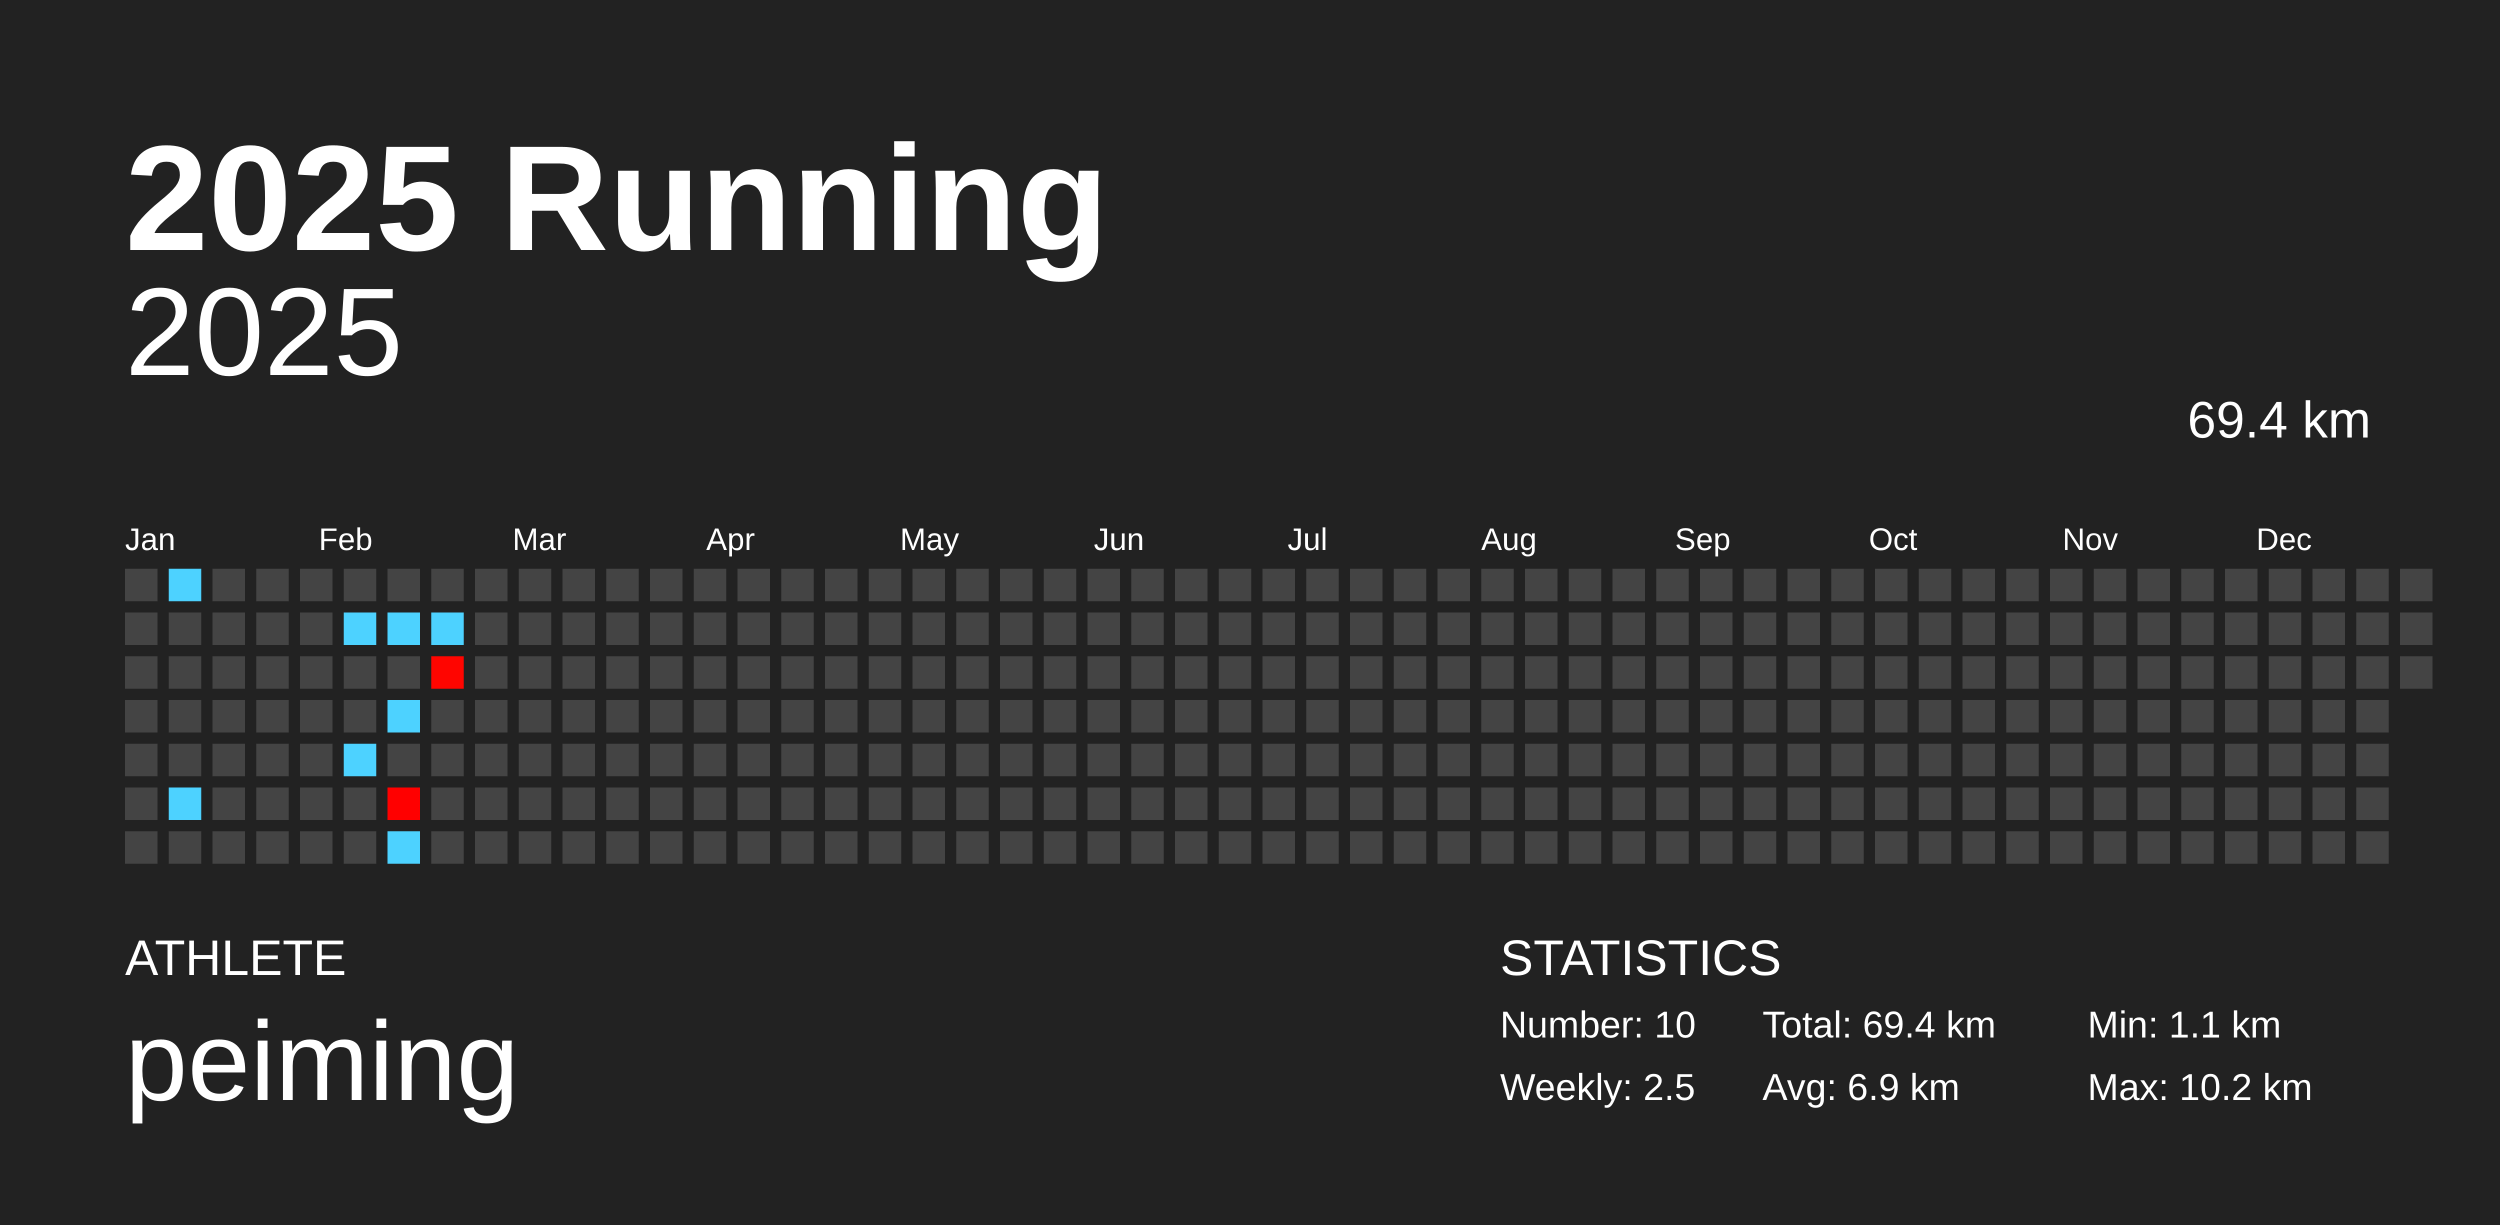
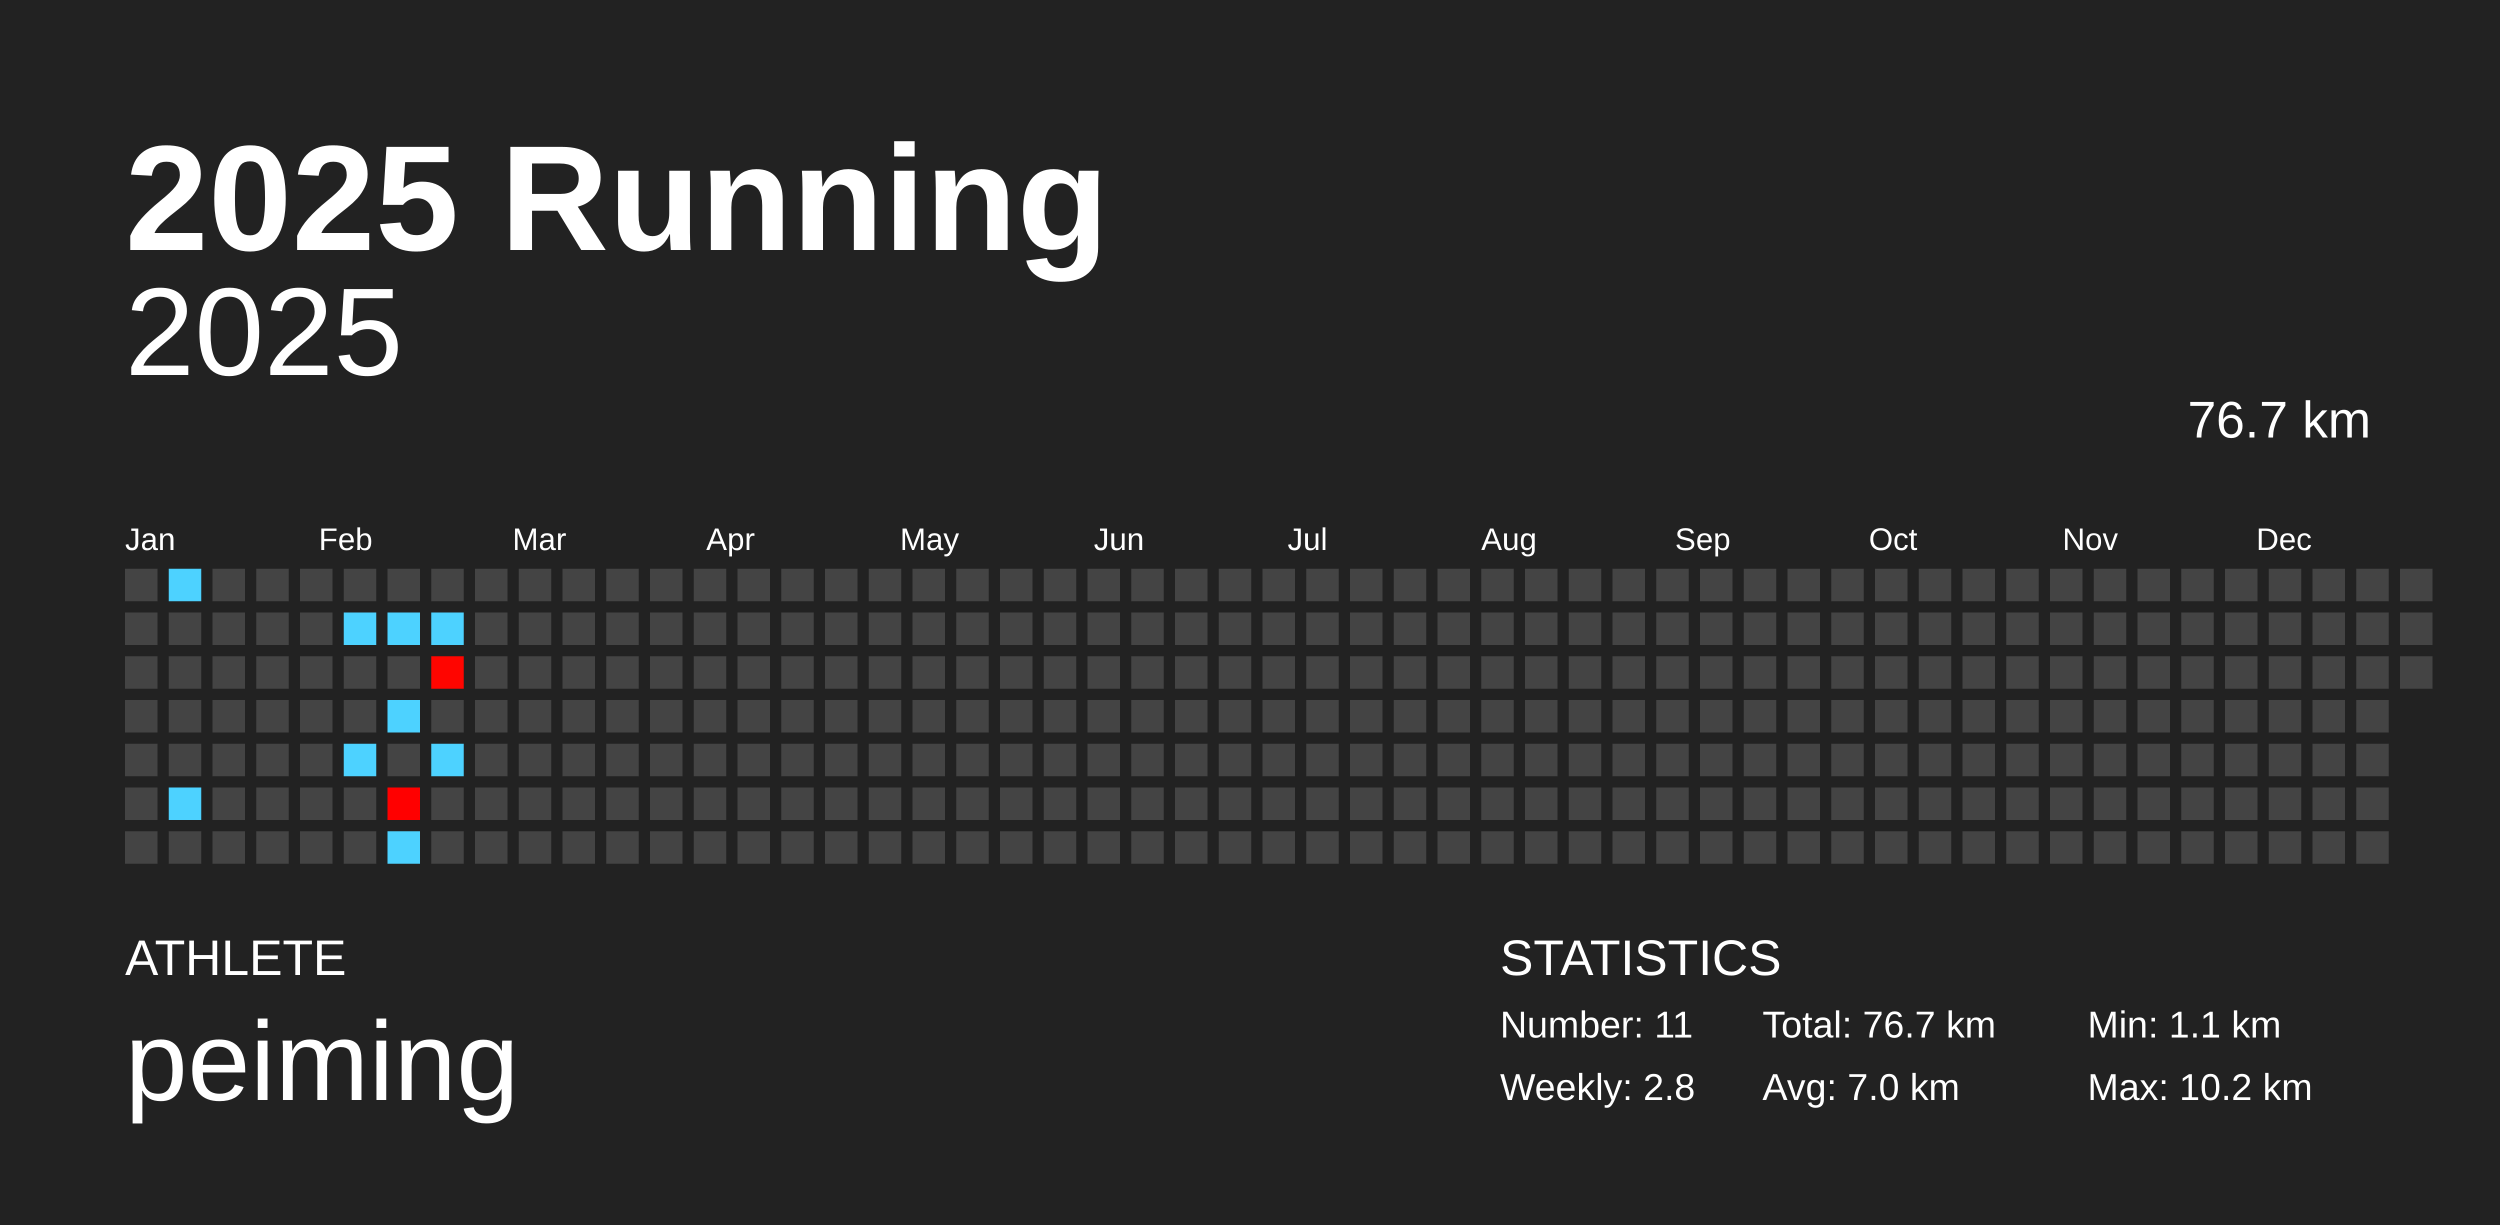
<svg xmlns="http://www.w3.org/2000/svg" baseProfile="full" height="98mm" version="1.1" viewBox="0,0,200,98" width="200mm">
  <defs />
  <rect fill="#222222" height="98" width="200" x="0" y="0" />
  <text fill="#FFFFFF" style="font-size:12px; font-family:Arial; font-weight:bold;" x="10" y="20">2025 Running</text>
  <text fill="#FFFFFF" style="font-size:4px; font-family:Arial" x="10" y="78">ATHLETE</text>
  <text fill="#FFFFFF" style="font-size:9px; font-family:Arial" x="10" y="88">peiming</text>
  <text fill="#FFFFFF" style="font-size:4px; font-family:Arial" x="120" y="78">STATISTICS</text>
-   <text fill="#FFFFFF" style="font-size:3px; font-family:Arial" x="120" y="83">Number: 10</text>
-   <text fill="#FFFFFF" style="font-size:3px; font-family:Arial" x="120" y="88">Weekly: 2.5</text>
-   <text fill="#FFFFFF" style="font-size:3px; font-family:Arial" x="141" y="83">Total: 69.4 km</text>
-   <text fill="#FFFFFF" style="font-size:3px; font-family:Arial" x="141" y="88">Avg: 6.9 km</text>
+   <text fill="#FFFFFF" style="font-size:3px; font-family:Arial" x="120" y="83">Number: 11</text>
+   <text fill="#FFFFFF" style="font-size:3px; font-family:Arial" x="120" y="88">Weekly: 2.8</text>
+   <text fill="#FFFFFF" style="font-size:3px; font-family:Arial" x="141" y="83">Total: 76.7 km</text>
+   <text fill="#FFFFFF" style="font-size:3px; font-family:Arial" x="141" y="88">Avg: 7.0 km</text>
  <text fill="#FFFFFF" style="font-size:3px; font-family:Arial" x="167" y="83">Min: 1.1 km</text>
  <text fill="#FFFFFF" style="font-size:3px; font-family:Arial" x="167" y="88">Max: 10.2 km</text>
  <text alignment-baseline="hanging" fill="#FFFFFF" style="font-size:10.0px; font-family:Arial;" x="10" y="30">2025</text>
-   <text alignment-baseline="hanging" fill="#FFFFFF" style="font-size:4.125px; font-family:Arial;" x="175" y="35">69.4 km</text>
+   <text alignment-baseline="hanging" fill="#FFFFFF" style="font-size:4.125px; font-family:Arial;" x="175" y="35">76.7 km</text>
  <text fill="#FFFFFF" style="font-size:2.5px; font-family:Arial" x="10.0" y="44">Jan</text>
  <text fill="#FFFFFF" style="font-size:2.5px; font-family:Arial" x="25.5" y="44">Feb</text>
  <text fill="#FFFFFF" style="font-size:2.5px; font-family:Arial" x="41.0" y="44">Mar</text>
  <text fill="#FFFFFF" style="font-size:2.5px; font-family:Arial" x="56.5" y="44">Apr</text>
  <text fill="#FFFFFF" style="font-size:2.5px; font-family:Arial" x="72.0" y="44">May</text>
  <text fill="#FFFFFF" style="font-size:2.5px; font-family:Arial" x="87.5" y="44">Jun</text>
  <text fill="#FFFFFF" style="font-size:2.5px; font-family:Arial" x="103.0" y="44">Jul</text>
  <text fill="#FFFFFF" style="font-size:2.5px; font-family:Arial" x="118.5" y="44">Aug</text>
  <text fill="#FFFFFF" style="font-size:2.5px; font-family:Arial" x="134.0" y="44">Sep</text>
  <text fill="#FFFFFF" style="font-size:2.5px; font-family:Arial" x="149.5" y="44">Oct</text>
  <text fill="#FFFFFF" style="font-size:2.5px; font-family:Arial" x="165.0" y="44">Nov</text>
  <text fill="#FFFFFF" style="font-size:2.5px; font-family:Arial" x="180.5" y="44">Dec</text>
  <rect fill="#444444" height="2.6" width="2.6" x="10.0" y="45.5" />
  <rect fill="#444444" height="2.6" width="2.6" x="10.0" y="49.0" />
  <rect fill="#444444" height="2.6" width="2.6" x="10.0" y="52.5" />
  <rect fill="#444444" height="2.6" width="2.6" x="10.0" y="56.0" />
  <rect fill="#444444" height="2.6" width="2.6" x="10.0" y="59.5" />
  <rect fill="#444444" height="2.6" width="2.6" x="10.0" y="63.0" />
  <rect fill="#444444" height="2.6" width="2.6" x="10.0" y="66.5" />
  <rect fill="#4dd2ff" height="2.6" width="2.6" x="13.5" y="45.5" />
  <rect fill="#444444" height="2.6" width="2.6" x="13.5" y="49.0" />
  <rect fill="#444444" height="2.6" width="2.6" x="13.5" y="52.5" />
  <rect fill="#444444" height="2.6" width="2.6" x="13.5" y="56.0" />
  <rect fill="#444444" height="2.6" width="2.6" x="13.5" y="59.5" />
  <rect fill="#4dd2ff" height="2.6" width="2.6" x="13.5" y="63.0" />
  <rect fill="#444444" height="2.6" width="2.6" x="13.5" y="66.5" />
  <rect fill="#444444" height="2.6" width="2.6" x="17.0" y="45.5" />
  <rect fill="#444444" height="2.6" width="2.6" x="17.0" y="49.0" />
  <rect fill="#444444" height="2.6" width="2.6" x="17.0" y="52.5" />
  <rect fill="#444444" height="2.6" width="2.6" x="17.0" y="56.0" />
  <rect fill="#444444" height="2.6" width="2.6" x="17.0" y="59.5" />
  <rect fill="#444444" height="2.6" width="2.6" x="17.0" y="63.0" />
  <rect fill="#444444" height="2.6" width="2.6" x="17.0" y="66.5" />
  <rect fill="#444444" height="2.6" width="2.6" x="20.5" y="45.5" />
  <rect fill="#444444" height="2.6" width="2.6" x="20.5" y="49.0" />
  <rect fill="#444444" height="2.6" width="2.6" x="20.5" y="52.5" />
  <rect fill="#444444" height="2.6" width="2.6" x="20.5" y="56.0" />
  <rect fill="#444444" height="2.6" width="2.6" x="20.5" y="59.5" />
  <rect fill="#444444" height="2.6" width="2.6" x="20.5" y="63.0" />
  <rect fill="#444444" height="2.6" width="2.6" x="20.5" y="66.5" />
  <rect fill="#444444" height="2.6" width="2.6" x="24.0" y="45.5" />
  <rect fill="#444444" height="2.6" width="2.6" x="24.0" y="49.0" />
  <rect fill="#444444" height="2.6" width="2.6" x="24.0" y="52.5" />
  <rect fill="#444444" height="2.6" width="2.6" x="24.0" y="56.0" />
  <rect fill="#444444" height="2.6" width="2.6" x="24.0" y="59.5" />
  <rect fill="#444444" height="2.6" width="2.6" x="24.0" y="63.0" />
  <rect fill="#444444" height="2.6" width="2.6" x="24.0" y="66.5" />
  <rect fill="#444444" height="2.6" width="2.6" x="27.5" y="45.5" />
  <rect fill="#4dd2ff" height="2.6" width="2.6" x="27.5" y="49.0" />
  <rect fill="#444444" height="2.6" width="2.6" x="27.5" y="52.5" />
  <rect fill="#444444" height="2.6" width="2.6" x="27.5" y="56.0" />
  <rect fill="#4dd2ff" height="2.6" width="2.6" x="27.5" y="59.5" />
  <rect fill="#444444" height="2.6" width="2.6" x="27.5" y="63.0" />
  <rect fill="#444444" height="2.6" width="2.6" x="27.5" y="66.5" />
  <rect fill="#444444" height="2.6" width="2.6" x="31.0" y="45.5" />
  <rect fill="#4dd2ff" height="2.6" width="2.6" x="31.0" y="49.0" />
  <rect fill="#444444" height="2.6" width="2.6" x="31.0" y="52.5" />
  <rect fill="#4dd2ff" height="2.6" width="2.6" x="31.0" y="56.0" />
  <rect fill="#444444" height="2.6" width="2.6" x="31.0" y="59.5" />
  <rect fill="#ff0000" height="2.6" width="2.6" x="31.0" y="63.0" />
  <rect fill="#4dd2ff" height="2.6" width="2.6" x="31.0" y="66.5" />
  <rect fill="#444444" height="2.6" width="2.6" x="34.5" y="45.5" />
  <rect fill="#4dd2ff" height="2.6" width="2.6" x="34.5" y="49.0" />
  <rect fill="#ff0500" height="2.6" width="2.6" x="34.5" y="52.5" />
  <rect fill="#444444" height="2.6" width="2.6" x="34.5" y="56.0" />
-   <rect fill="#444444" height="2.6" width="2.6" x="34.5" y="59.5" />
+   <rect fill="#4dd2ff" height="2.6" width="2.6" x="34.5" y="59.5" />
  <rect fill="#444444" height="2.6" width="2.6" x="34.5" y="63.0" />
  <rect fill="#444444" height="2.6" width="2.6" x="34.5" y="66.5" />
  <rect fill="#444444" height="2.6" width="2.6" x="38.0" y="45.5" />
  <rect fill="#444444" height="2.6" width="2.6" x="38.0" y="49.0" />
  <rect fill="#444444" height="2.6" width="2.6" x="38.0" y="52.5" />
  <rect fill="#444444" height="2.6" width="2.6" x="38.0" y="56.0" />
  <rect fill="#444444" height="2.6" width="2.6" x="38.0" y="59.5" />
  <rect fill="#444444" height="2.6" width="2.6" x="38.0" y="63.0" />
  <rect fill="#444444" height="2.6" width="2.6" x="38.0" y="66.5" />
  <rect fill="#444444" height="2.6" width="2.6" x="41.5" y="45.5" />
  <rect fill="#444444" height="2.6" width="2.6" x="41.5" y="49.0" />
  <rect fill="#444444" height="2.6" width="2.6" x="41.5" y="52.5" />
  <rect fill="#444444" height="2.6" width="2.6" x="41.5" y="56.0" />
  <rect fill="#444444" height="2.6" width="2.6" x="41.5" y="59.5" />
  <rect fill="#444444" height="2.6" width="2.6" x="41.5" y="63.0" />
  <rect fill="#444444" height="2.6" width="2.6" x="41.5" y="66.5" />
  <rect fill="#444444" height="2.6" width="2.6" x="45.0" y="45.5" />
  <rect fill="#444444" height="2.6" width="2.6" x="45.0" y="49.0" />
  <rect fill="#444444" height="2.6" width="2.6" x="45.0" y="52.5" />
  <rect fill="#444444" height="2.6" width="2.6" x="45.0" y="56.0" />
  <rect fill="#444444" height="2.6" width="2.6" x="45.0" y="59.5" />
  <rect fill="#444444" height="2.6" width="2.6" x="45.0" y="63.0" />
  <rect fill="#444444" height="2.6" width="2.6" x="45.0" y="66.5" />
  <rect fill="#444444" height="2.6" width="2.6" x="48.5" y="45.5" />
  <rect fill="#444444" height="2.6" width="2.6" x="48.5" y="49.0" />
  <rect fill="#444444" height="2.6" width="2.6" x="48.5" y="52.5" />
  <rect fill="#444444" height="2.6" width="2.6" x="48.5" y="56.0" />
  <rect fill="#444444" height="2.6" width="2.6" x="48.5" y="59.5" />
  <rect fill="#444444" height="2.6" width="2.6" x="48.5" y="63.0" />
  <rect fill="#444444" height="2.6" width="2.6" x="48.5" y="66.5" />
  <rect fill="#444444" height="2.6" width="2.6" x="52.0" y="45.5" />
  <rect fill="#444444" height="2.6" width="2.6" x="52.0" y="49.0" />
  <rect fill="#444444" height="2.6" width="2.6" x="52.0" y="52.5" />
  <rect fill="#444444" height="2.6" width="2.6" x="52.0" y="56.0" />
  <rect fill="#444444" height="2.6" width="2.6" x="52.0" y="59.5" />
  <rect fill="#444444" height="2.6" width="2.6" x="52.0" y="63.0" />
  <rect fill="#444444" height="2.6" width="2.6" x="52.0" y="66.5" />
  <rect fill="#444444" height="2.6" width="2.6" x="55.5" y="45.5" />
  <rect fill="#444444" height="2.6" width="2.6" x="55.5" y="49.0" />
  <rect fill="#444444" height="2.6" width="2.6" x="55.5" y="52.5" />
  <rect fill="#444444" height="2.6" width="2.6" x="55.5" y="56.0" />
  <rect fill="#444444" height="2.6" width="2.6" x="55.5" y="59.5" />
  <rect fill="#444444" height="2.6" width="2.6" x="55.5" y="63.0" />
  <rect fill="#444444" height="2.6" width="2.6" x="55.5" y="66.5" />
  <rect fill="#444444" height="2.6" width="2.6" x="59.0" y="45.5" />
  <rect fill="#444444" height="2.6" width="2.6" x="59.0" y="49.0" />
  <rect fill="#444444" height="2.6" width="2.6" x="59.0" y="52.5" />
  <rect fill="#444444" height="2.6" width="2.6" x="59.0" y="56.0" />
  <rect fill="#444444" height="2.6" width="2.6" x="59.0" y="59.5" />
  <rect fill="#444444" height="2.6" width="2.6" x="59.0" y="63.0" />
  <rect fill="#444444" height="2.6" width="2.6" x="59.0" y="66.5" />
  <rect fill="#444444" height="2.6" width="2.6" x="62.5" y="45.5" />
  <rect fill="#444444" height="2.6" width="2.6" x="62.5" y="49.0" />
  <rect fill="#444444" height="2.6" width="2.6" x="62.5" y="52.5" />
  <rect fill="#444444" height="2.6" width="2.6" x="62.5" y="56.0" />
  <rect fill="#444444" height="2.6" width="2.6" x="62.5" y="59.5" />
  <rect fill="#444444" height="2.6" width="2.6" x="62.5" y="63.0" />
  <rect fill="#444444" height="2.6" width="2.6" x="62.5" y="66.5" />
  <rect fill="#444444" height="2.6" width="2.6" x="66.0" y="45.5" />
  <rect fill="#444444" height="2.6" width="2.6" x="66.0" y="49.0" />
  <rect fill="#444444" height="2.6" width="2.6" x="66.0" y="52.5" />
  <rect fill="#444444" height="2.6" width="2.6" x="66.0" y="56.0" />
  <rect fill="#444444" height="2.6" width="2.6" x="66.0" y="59.5" />
  <rect fill="#444444" height="2.6" width="2.6" x="66.0" y="63.0" />
  <rect fill="#444444" height="2.6" width="2.6" x="66.0" y="66.5" />
  <rect fill="#444444" height="2.6" width="2.6" x="69.5" y="45.5" />
  <rect fill="#444444" height="2.6" width="2.6" x="69.5" y="49.0" />
  <rect fill="#444444" height="2.6" width="2.6" x="69.5" y="52.5" />
  <rect fill="#444444" height="2.6" width="2.6" x="69.5" y="56.0" />
  <rect fill="#444444" height="2.6" width="2.6" x="69.5" y="59.5" />
  <rect fill="#444444" height="2.6" width="2.6" x="69.5" y="63.0" />
  <rect fill="#444444" height="2.6" width="2.6" x="69.5" y="66.5" />
  <rect fill="#444444" height="2.6" width="2.6" x="73.0" y="45.5" />
  <rect fill="#444444" height="2.6" width="2.6" x="73.0" y="49.0" />
  <rect fill="#444444" height="2.6" width="2.6" x="73.0" y="52.5" />
  <rect fill="#444444" height="2.6" width="2.6" x="73.0" y="56.0" />
  <rect fill="#444444" height="2.6" width="2.6" x="73.0" y="59.5" />
  <rect fill="#444444" height="2.6" width="2.6" x="73.0" y="63.0" />
  <rect fill="#444444" height="2.6" width="2.6" x="73.0" y="66.5" />
  <rect fill="#444444" height="2.6" width="2.6" x="76.5" y="45.5" />
  <rect fill="#444444" height="2.6" width="2.6" x="76.5" y="49.0" />
  <rect fill="#444444" height="2.6" width="2.6" x="76.5" y="52.5" />
  <rect fill="#444444" height="2.6" width="2.6" x="76.5" y="56.0" />
  <rect fill="#444444" height="2.6" width="2.6" x="76.5" y="59.5" />
  <rect fill="#444444" height="2.6" width="2.6" x="76.5" y="63.0" />
  <rect fill="#444444" height="2.6" width="2.6" x="76.5" y="66.5" />
  <rect fill="#444444" height="2.6" width="2.6" x="80.0" y="45.5" />
  <rect fill="#444444" height="2.6" width="2.6" x="80.0" y="49.0" />
  <rect fill="#444444" height="2.6" width="2.6" x="80.0" y="52.5" />
  <rect fill="#444444" height="2.6" width="2.6" x="80.0" y="56.0" />
  <rect fill="#444444" height="2.6" width="2.6" x="80.0" y="59.5" />
  <rect fill="#444444" height="2.6" width="2.6" x="80.0" y="63.0" />
  <rect fill="#444444" height="2.6" width="2.6" x="80.0" y="66.5" />
  <rect fill="#444444" height="2.6" width="2.6" x="83.5" y="45.5" />
  <rect fill="#444444" height="2.6" width="2.6" x="83.5" y="49.0" />
  <rect fill="#444444" height="2.6" width="2.6" x="83.5" y="52.5" />
  <rect fill="#444444" height="2.6" width="2.6" x="83.5" y="56.0" />
  <rect fill="#444444" height="2.6" width="2.6" x="83.5" y="59.5" />
  <rect fill="#444444" height="2.6" width="2.6" x="83.5" y="63.0" />
  <rect fill="#444444" height="2.6" width="2.6" x="83.5" y="66.5" />
  <rect fill="#444444" height="2.6" width="2.6" x="87.0" y="45.5" />
  <rect fill="#444444" height="2.6" width="2.6" x="87.0" y="49.0" />
  <rect fill="#444444" height="2.6" width="2.6" x="87.0" y="52.5" />
  <rect fill="#444444" height="2.6" width="2.6" x="87.0" y="56.0" />
  <rect fill="#444444" height="2.6" width="2.6" x="87.0" y="59.5" />
  <rect fill="#444444" height="2.6" width="2.6" x="87.0" y="63.0" />
  <rect fill="#444444" height="2.6" width="2.6" x="87.0" y="66.5" />
  <rect fill="#444444" height="2.6" width="2.6" x="90.5" y="45.5" />
  <rect fill="#444444" height="2.6" width="2.6" x="90.5" y="49.0" />
  <rect fill="#444444" height="2.6" width="2.6" x="90.5" y="52.5" />
  <rect fill="#444444" height="2.6" width="2.6" x="90.5" y="56.0" />
  <rect fill="#444444" height="2.6" width="2.6" x="90.5" y="59.5" />
  <rect fill="#444444" height="2.6" width="2.6" x="90.5" y="63.0" />
  <rect fill="#444444" height="2.6" width="2.6" x="90.5" y="66.5" />
  <rect fill="#444444" height="2.6" width="2.6" x="94.0" y="45.5" />
  <rect fill="#444444" height="2.6" width="2.6" x="94.0" y="49.0" />
  <rect fill="#444444" height="2.6" width="2.6" x="94.0" y="52.5" />
  <rect fill="#444444" height="2.6" width="2.6" x="94.0" y="56.0" />
  <rect fill="#444444" height="2.6" width="2.6" x="94.0" y="59.5" />
  <rect fill="#444444" height="2.6" width="2.6" x="94.0" y="63.0" />
  <rect fill="#444444" height="2.6" width="2.6" x="94.0" y="66.5" />
  <rect fill="#444444" height="2.6" width="2.6" x="97.5" y="45.5" />
  <rect fill="#444444" height="2.6" width="2.6" x="97.5" y="49.0" />
  <rect fill="#444444" height="2.6" width="2.6" x="97.5" y="52.5" />
  <rect fill="#444444" height="2.6" width="2.6" x="97.5" y="56.0" />
  <rect fill="#444444" height="2.6" width="2.6" x="97.5" y="59.5" />
  <rect fill="#444444" height="2.6" width="2.6" x="97.5" y="63.0" />
  <rect fill="#444444" height="2.6" width="2.6" x="97.5" y="66.5" />
  <rect fill="#444444" height="2.6" width="2.6" x="101.0" y="45.5" />
  <rect fill="#444444" height="2.6" width="2.6" x="101.0" y="49.0" />
  <rect fill="#444444" height="2.6" width="2.6" x="101.0" y="52.5" />
  <rect fill="#444444" height="2.6" width="2.6" x="101.0" y="56.0" />
  <rect fill="#444444" height="2.6" width="2.6" x="101.0" y="59.5" />
  <rect fill="#444444" height="2.6" width="2.6" x="101.0" y="63.0" />
  <rect fill="#444444" height="2.6" width="2.6" x="101.0" y="66.5" />
  <rect fill="#444444" height="2.6" width="2.6" x="104.5" y="45.5" />
  <rect fill="#444444" height="2.6" width="2.6" x="104.5" y="49.0" />
  <rect fill="#444444" height="2.6" width="2.6" x="104.5" y="52.5" />
  <rect fill="#444444" height="2.6" width="2.6" x="104.5" y="56.0" />
  <rect fill="#444444" height="2.6" width="2.6" x="104.5" y="59.5" />
  <rect fill="#444444" height="2.6" width="2.6" x="104.5" y="63.0" />
  <rect fill="#444444" height="2.6" width="2.6" x="104.5" y="66.5" />
  <rect fill="#444444" height="2.6" width="2.6" x="108.0" y="45.5" />
  <rect fill="#444444" height="2.6" width="2.6" x="108.0" y="49.0" />
  <rect fill="#444444" height="2.6" width="2.6" x="108.0" y="52.5" />
  <rect fill="#444444" height="2.6" width="2.6" x="108.0" y="56.0" />
  <rect fill="#444444" height="2.6" width="2.6" x="108.0" y="59.5" />
  <rect fill="#444444" height="2.6" width="2.6" x="108.0" y="63.0" />
  <rect fill="#444444" height="2.6" width="2.6" x="108.0" y="66.5" />
  <rect fill="#444444" height="2.6" width="2.6" x="111.5" y="45.5" />
  <rect fill="#444444" height="2.6" width="2.6" x="111.5" y="49.0" />
  <rect fill="#444444" height="2.6" width="2.6" x="111.5" y="52.5" />
  <rect fill="#444444" height="2.6" width="2.6" x="111.5" y="56.0" />
  <rect fill="#444444" height="2.6" width="2.6" x="111.5" y="59.5" />
  <rect fill="#444444" height="2.6" width="2.6" x="111.5" y="63.0" />
  <rect fill="#444444" height="2.6" width="2.6" x="111.5" y="66.5" />
  <rect fill="#444444" height="2.6" width="2.6" x="115.0" y="45.5" />
  <rect fill="#444444" height="2.6" width="2.6" x="115.0" y="49.0" />
  <rect fill="#444444" height="2.6" width="2.6" x="115.0" y="52.5" />
  <rect fill="#444444" height="2.6" width="2.6" x="115.0" y="56.0" />
  <rect fill="#444444" height="2.6" width="2.6" x="115.0" y="59.5" />
  <rect fill="#444444" height="2.6" width="2.6" x="115.0" y="63.0" />
  <rect fill="#444444" height="2.6" width="2.6" x="115.0" y="66.5" />
  <rect fill="#444444" height="2.6" width="2.6" x="118.5" y="45.5" />
  <rect fill="#444444" height="2.6" width="2.6" x="118.5" y="49.0" />
  <rect fill="#444444" height="2.6" width="2.6" x="118.5" y="52.5" />
  <rect fill="#444444" height="2.6" width="2.6" x="118.5" y="56.0" />
  <rect fill="#444444" height="2.6" width="2.6" x="118.5" y="59.5" />
  <rect fill="#444444" height="2.6" width="2.6" x="118.5" y="63.0" />
  <rect fill="#444444" height="2.6" width="2.6" x="118.5" y="66.5" />
  <rect fill="#444444" height="2.6" width="2.6" x="122.0" y="45.5" />
  <rect fill="#444444" height="2.6" width="2.6" x="122.0" y="49.0" />
  <rect fill="#444444" height="2.6" width="2.6" x="122.0" y="52.5" />
  <rect fill="#444444" height="2.6" width="2.6" x="122.0" y="56.0" />
  <rect fill="#444444" height="2.6" width="2.6" x="122.0" y="59.5" />
  <rect fill="#444444" height="2.6" width="2.6" x="122.0" y="63.0" />
  <rect fill="#444444" height="2.6" width="2.6" x="122.0" y="66.5" />
  <rect fill="#444444" height="2.6" width="2.6" x="125.5" y="45.5" />
  <rect fill="#444444" height="2.6" width="2.6" x="125.5" y="49.0" />
  <rect fill="#444444" height="2.6" width="2.6" x="125.5" y="52.5" />
  <rect fill="#444444" height="2.6" width="2.6" x="125.5" y="56.0" />
  <rect fill="#444444" height="2.6" width="2.6" x="125.5" y="59.5" />
  <rect fill="#444444" height="2.6" width="2.6" x="125.5" y="63.0" />
  <rect fill="#444444" height="2.6" width="2.6" x="125.5" y="66.5" />
  <rect fill="#444444" height="2.6" width="2.6" x="129.0" y="45.5" />
  <rect fill="#444444" height="2.6" width="2.6" x="129.0" y="49.0" />
  <rect fill="#444444" height="2.6" width="2.6" x="129.0" y="52.5" />
  <rect fill="#444444" height="2.6" width="2.6" x="129.0" y="56.0" />
  <rect fill="#444444" height="2.6" width="2.6" x="129.0" y="59.5" />
  <rect fill="#444444" height="2.6" width="2.6" x="129.0" y="63.0" />
  <rect fill="#444444" height="2.6" width="2.6" x="129.0" y="66.5" />
  <rect fill="#444444" height="2.6" width="2.6" x="132.5" y="45.5" />
  <rect fill="#444444" height="2.6" width="2.6" x="132.5" y="49.0" />
  <rect fill="#444444" height="2.6" width="2.6" x="132.5" y="52.5" />
  <rect fill="#444444" height="2.6" width="2.6" x="132.5" y="56.0" />
  <rect fill="#444444" height="2.6" width="2.6" x="132.5" y="59.5" />
  <rect fill="#444444" height="2.6" width="2.6" x="132.5" y="63.0" />
  <rect fill="#444444" height="2.6" width="2.6" x="132.5" y="66.5" />
  <rect fill="#444444" height="2.6" width="2.6" x="136.0" y="45.5" />
  <rect fill="#444444" height="2.6" width="2.6" x="136.0" y="49.0" />
  <rect fill="#444444" height="2.6" width="2.6" x="136.0" y="52.5" />
  <rect fill="#444444" height="2.6" width="2.6" x="136.0" y="56.0" />
  <rect fill="#444444" height="2.6" width="2.6" x="136.0" y="59.5" />
  <rect fill="#444444" height="2.6" width="2.6" x="136.0" y="63.0" />
  <rect fill="#444444" height="2.6" width="2.6" x="136.0" y="66.5" />
  <rect fill="#444444" height="2.6" width="2.6" x="139.5" y="45.5" />
  <rect fill="#444444" height="2.6" width="2.6" x="139.5" y="49.0" />
  <rect fill="#444444" height="2.6" width="2.6" x="139.5" y="52.5" />
  <rect fill="#444444" height="2.6" width="2.6" x="139.5" y="56.0" />
  <rect fill="#444444" height="2.6" width="2.6" x="139.5" y="59.5" />
  <rect fill="#444444" height="2.6" width="2.6" x="139.5" y="63.0" />
  <rect fill="#444444" height="2.6" width="2.6" x="139.5" y="66.5" />
  <rect fill="#444444" height="2.6" width="2.6" x="143.0" y="45.5" />
  <rect fill="#444444" height="2.6" width="2.6" x="143.0" y="49.0" />
  <rect fill="#444444" height="2.6" width="2.6" x="143.0" y="52.5" />
  <rect fill="#444444" height="2.6" width="2.6" x="143.0" y="56.0" />
  <rect fill="#444444" height="2.6" width="2.6" x="143.0" y="59.5" />
  <rect fill="#444444" height="2.6" width="2.6" x="143.0" y="63.0" />
  <rect fill="#444444" height="2.6" width="2.6" x="143.0" y="66.5" />
  <rect fill="#444444" height="2.6" width="2.6" x="146.5" y="45.5" />
  <rect fill="#444444" height="2.6" width="2.6" x="146.5" y="49.0" />
  <rect fill="#444444" height="2.6" width="2.6" x="146.5" y="52.5" />
  <rect fill="#444444" height="2.6" width="2.6" x="146.5" y="56.0" />
  <rect fill="#444444" height="2.6" width="2.6" x="146.5" y="59.5" />
  <rect fill="#444444" height="2.6" width="2.6" x="146.5" y="63.0" />
  <rect fill="#444444" height="2.6" width="2.6" x="146.5" y="66.5" />
  <rect fill="#444444" height="2.6" width="2.6" x="150.0" y="45.5" />
  <rect fill="#444444" height="2.6" width="2.6" x="150.0" y="49.0" />
  <rect fill="#444444" height="2.6" width="2.6" x="150.0" y="52.5" />
  <rect fill="#444444" height="2.6" width="2.6" x="150.0" y="56.0" />
  <rect fill="#444444" height="2.6" width="2.6" x="150.0" y="59.5" />
  <rect fill="#444444" height="2.6" width="2.6" x="150.0" y="63.0" />
  <rect fill="#444444" height="2.6" width="2.6" x="150.0" y="66.5" />
  <rect fill="#444444" height="2.6" width="2.6" x="153.5" y="45.5" />
  <rect fill="#444444" height="2.6" width="2.6" x="153.5" y="49.0" />
  <rect fill="#444444" height="2.6" width="2.6" x="153.5" y="52.5" />
  <rect fill="#444444" height="2.6" width="2.6" x="153.5" y="56.0" />
  <rect fill="#444444" height="2.6" width="2.6" x="153.5" y="59.5" />
  <rect fill="#444444" height="2.6" width="2.6" x="153.5" y="63.0" />
  <rect fill="#444444" height="2.6" width="2.6" x="153.5" y="66.5" />
  <rect fill="#444444" height="2.6" width="2.6" x="157.0" y="45.5" />
  <rect fill="#444444" height="2.6" width="2.6" x="157.0" y="49.0" />
  <rect fill="#444444" height="2.6" width="2.6" x="157.0" y="52.5" />
  <rect fill="#444444" height="2.6" width="2.6" x="157.0" y="56.0" />
  <rect fill="#444444" height="2.6" width="2.6" x="157.0" y="59.5" />
  <rect fill="#444444" height="2.6" width="2.6" x="157.0" y="63.0" />
  <rect fill="#444444" height="2.6" width="2.6" x="157.0" y="66.5" />
  <rect fill="#444444" height="2.6" width="2.6" x="160.5" y="45.5" />
  <rect fill="#444444" height="2.6" width="2.6" x="160.5" y="49.0" />
  <rect fill="#444444" height="2.6" width="2.6" x="160.5" y="52.5" />
  <rect fill="#444444" height="2.6" width="2.6" x="160.5" y="56.0" />
  <rect fill="#444444" height="2.6" width="2.6" x="160.5" y="59.5" />
  <rect fill="#444444" height="2.6" width="2.6" x="160.5" y="63.0" />
  <rect fill="#444444" height="2.6" width="2.6" x="160.5" y="66.5" />
  <rect fill="#444444" height="2.6" width="2.6" x="164.0" y="45.5" />
  <rect fill="#444444" height="2.6" width="2.6" x="164.0" y="49.0" />
  <rect fill="#444444" height="2.6" width="2.6" x="164.0" y="52.5" />
  <rect fill="#444444" height="2.6" width="2.6" x="164.0" y="56.0" />
  <rect fill="#444444" height="2.6" width="2.6" x="164.0" y="59.5" />
  <rect fill="#444444" height="2.6" width="2.6" x="164.0" y="63.0" />
  <rect fill="#444444" height="2.6" width="2.6" x="164.0" y="66.5" />
  <rect fill="#444444" height="2.6" width="2.6" x="167.5" y="45.5" />
  <rect fill="#444444" height="2.6" width="2.6" x="167.5" y="49.0" />
  <rect fill="#444444" height="2.6" width="2.6" x="167.5" y="52.5" />
  <rect fill="#444444" height="2.6" width="2.6" x="167.5" y="56.0" />
  <rect fill="#444444" height="2.6" width="2.6" x="167.5" y="59.5" />
  <rect fill="#444444" height="2.6" width="2.6" x="167.5" y="63.0" />
  <rect fill="#444444" height="2.6" width="2.6" x="167.5" y="66.5" />
  <rect fill="#444444" height="2.6" width="2.6" x="171.0" y="45.5" />
  <rect fill="#444444" height="2.6" width="2.6" x="171.0" y="49.0" />
  <rect fill="#444444" height="2.6" width="2.6" x="171.0" y="52.5" />
  <rect fill="#444444" height="2.6" width="2.6" x="171.0" y="56.0" />
  <rect fill="#444444" height="2.6" width="2.6" x="171.0" y="59.5" />
  <rect fill="#444444" height="2.6" width="2.6" x="171.0" y="63.0" />
  <rect fill="#444444" height="2.6" width="2.6" x="171.0" y="66.5" />
  <rect fill="#444444" height="2.6" width="2.6" x="174.5" y="45.5" />
  <rect fill="#444444" height="2.6" width="2.6" x="174.5" y="49.0" />
  <rect fill="#444444" height="2.6" width="2.6" x="174.5" y="52.5" />
  <rect fill="#444444" height="2.6" width="2.6" x="174.5" y="56.0" />
  <rect fill="#444444" height="2.6" width="2.6" x="174.5" y="59.5" />
  <rect fill="#444444" height="2.6" width="2.6" x="174.5" y="63.0" />
  <rect fill="#444444" height="2.6" width="2.6" x="174.5" y="66.5" />
  <rect fill="#444444" height="2.6" width="2.6" x="178.0" y="45.5" />
  <rect fill="#444444" height="2.6" width="2.6" x="178.0" y="49.0" />
  <rect fill="#444444" height="2.6" width="2.6" x="178.0" y="52.5" />
  <rect fill="#444444" height="2.6" width="2.6" x="178.0" y="56.0" />
  <rect fill="#444444" height="2.6" width="2.6" x="178.0" y="59.5" />
  <rect fill="#444444" height="2.6" width="2.6" x="178.0" y="63.0" />
  <rect fill="#444444" height="2.6" width="2.6" x="178.0" y="66.5" />
  <rect fill="#444444" height="2.6" width="2.6" x="181.5" y="45.5" />
  <rect fill="#444444" height="2.6" width="2.6" x="181.5" y="49.0" />
  <rect fill="#444444" height="2.6" width="2.6" x="181.5" y="52.5" />
  <rect fill="#444444" height="2.6" width="2.6" x="181.5" y="56.0" />
  <rect fill="#444444" height="2.6" width="2.6" x="181.5" y="59.5" />
  <rect fill="#444444" height="2.6" width="2.6" x="181.5" y="63.0" />
  <rect fill="#444444" height="2.6" width="2.6" x="181.5" y="66.5" />
  <rect fill="#444444" height="2.6" width="2.6" x="185.0" y="45.5" />
  <rect fill="#444444" height="2.6" width="2.6" x="185.0" y="49.0" />
  <rect fill="#444444" height="2.6" width="2.6" x="185.0" y="52.5" />
  <rect fill="#444444" height="2.6" width="2.6" x="185.0" y="56.0" />
  <rect fill="#444444" height="2.6" width="2.6" x="185.0" y="59.5" />
  <rect fill="#444444" height="2.6" width="2.6" x="185.0" y="63.0" />
  <rect fill="#444444" height="2.6" width="2.6" x="185.0" y="66.5" />
  <rect fill="#444444" height="2.6" width="2.6" x="188.5" y="45.5" />
  <rect fill="#444444" height="2.6" width="2.6" x="188.5" y="49.0" />
  <rect fill="#444444" height="2.6" width="2.6" x="188.5" y="52.5" />
  <rect fill="#444444" height="2.6" width="2.6" x="188.5" y="56.0" />
  <rect fill="#444444" height="2.6" width="2.6" x="188.5" y="59.5" />
  <rect fill="#444444" height="2.6" width="2.6" x="188.5" y="63.0" />
  <rect fill="#444444" height="2.6" width="2.6" x="188.5" y="66.5" />
  <rect fill="#444444" height="2.6" width="2.6" x="192.0" y="45.5" />
  <rect fill="#444444" height="2.6" width="2.6" x="192.0" y="49.0" />
  <rect fill="#444444" height="2.6" width="2.6" x="192.0" y="52.5" />
</svg>
